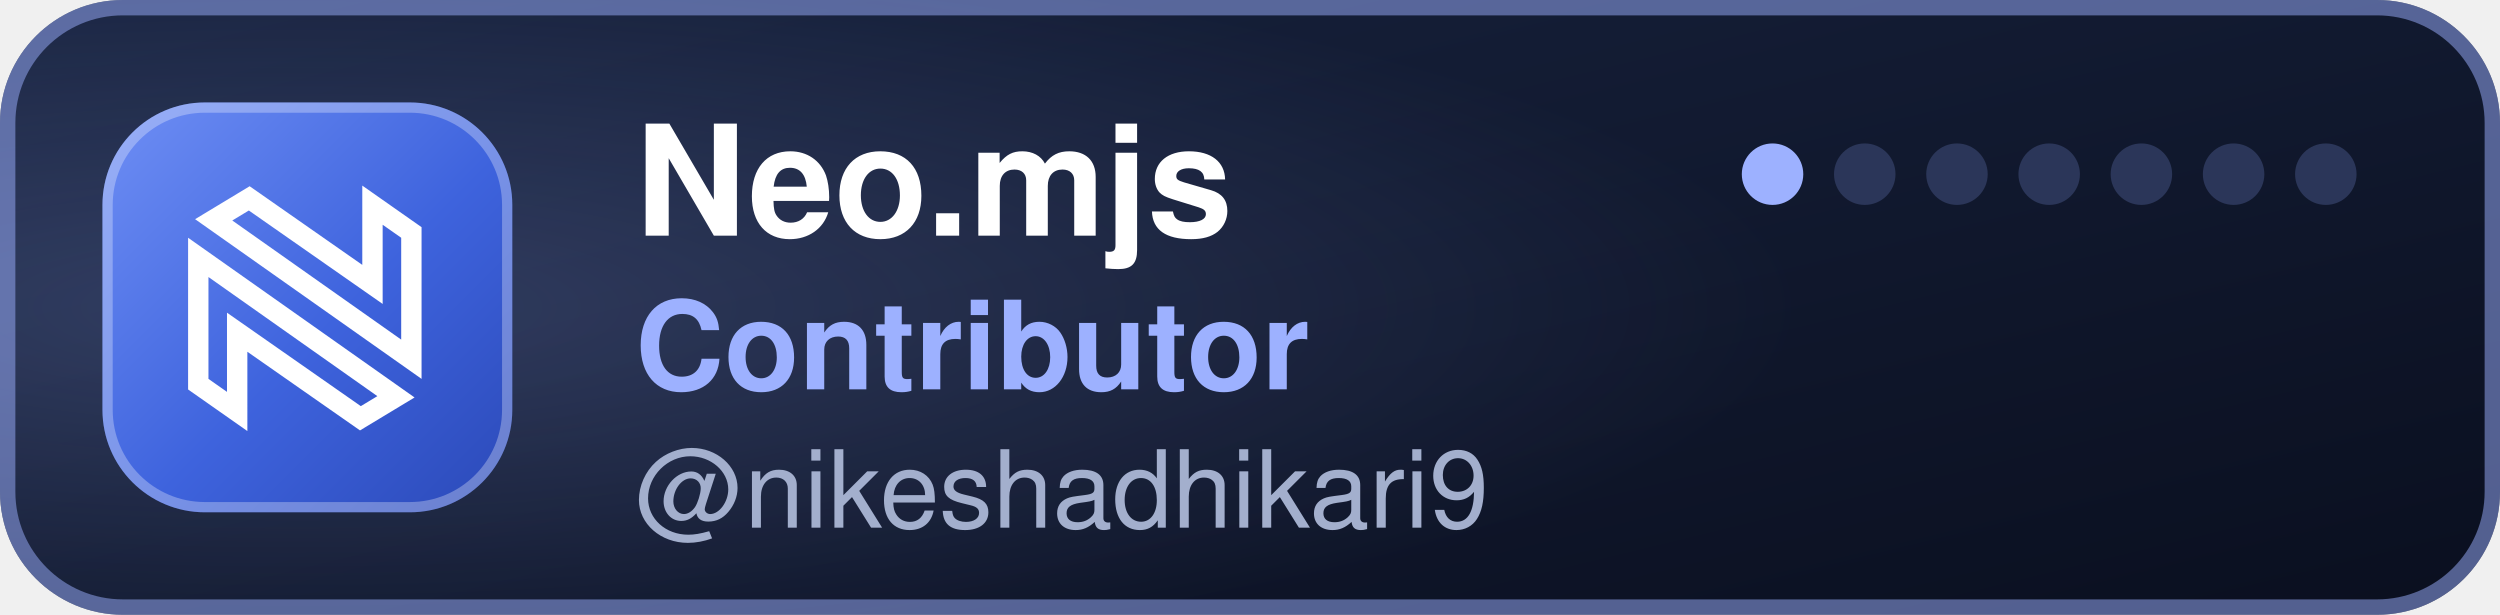
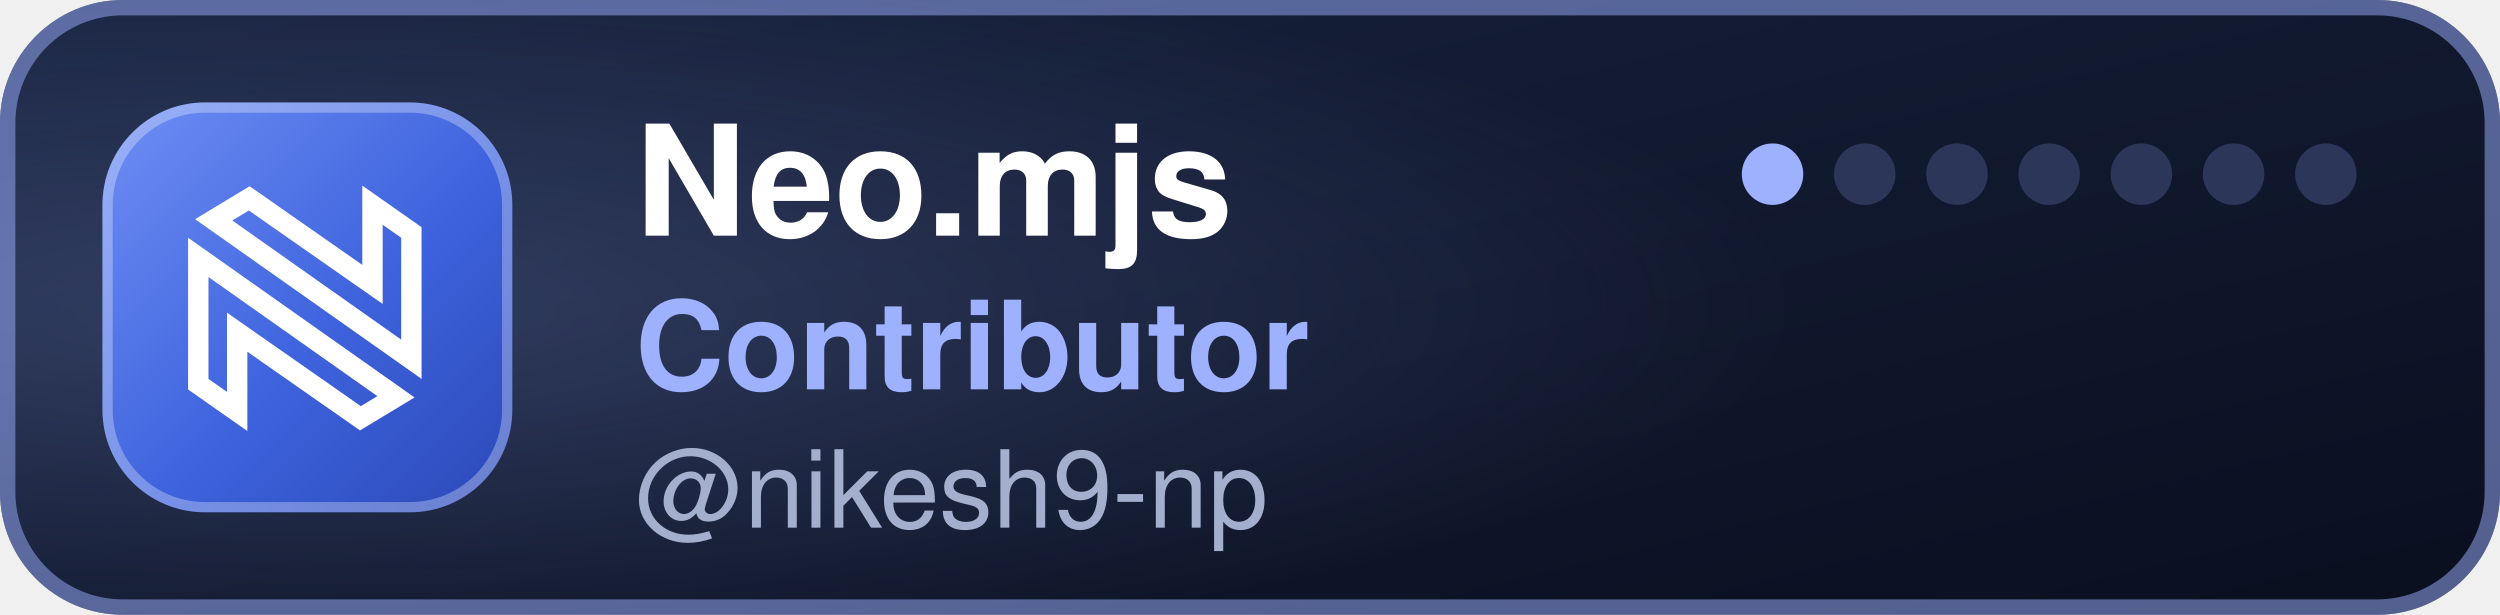
- <svg xmlns="http://www.w3.org/2000/svg" width="244" height="60" viewBox="0 0 244 60" role="img" aria-label="Neo.mjs Contributor: @nikeshadhikari9">
+ <svg xmlns="http://www.w3.org/2000/svg" width="244" height="60" viewBox="0 0 244 60" role="img" aria-label="Neo.mjs Contributor: @nikesh9-np">
  <defs>
    <linearGradient id="b" x1="0" y1="0" x2="1" y2="1">
      <stop offset="0" stop-color="#18233F" />
      <stop offset="1" stop-color="#0A0F1F" />
    </linearGradient>
    <linearGradient id="t" x1="0" y1="0" x2="1" y2="1">
      <stop offset="0" stop-color="#6F8FF5" />
      <stop offset=".55" stop-color="#3E63DD" />
      <stop offset="1" stop-color="#2B49B8" />
    </linearGradient>
    <radialGradient id="g" cx=".12" cy=".5" r=".6">
      <stop offset="0" stop-color="#9DB1FF" stop-opacity=".22" />
      <stop offset="1" stop-color="#9DB1FF" stop-opacity="0" />
    </radialGradient>
    <clipPath id="r">
      <rect width="244" height="60" rx="12" />
    </clipPath>
  </defs>
  <g clip-path="url(#r)">
    <rect width="244" height="60" fill="url(#b)" />
    <rect width="244" height="60" fill="url(#g)" />
  </g>
  <rect x=".75" y=".75" width="242.5" height="58.5" rx="11.25" fill="none" stroke="#9DB1FF" stroke-opacity=".5" stroke-width="1.5" />
  <rect x="10" y="10" width="40" height="40" rx="10" fill="url(#t)" />
  <rect x="10.5" y="10.5" width="39" height="39" rx="9.5" fill="none" stroke="#FFFFFF" stroke-opacity=".3" />
  <g transform="translate(18 18) scale(0.1529)" fill="none" stroke="#FFFFFF" stroke-width="13">
    <path d="M8.841,127.508L33.676,144.928L33.675,105.744L33.675,94.343L43.023,100.871L112.335,149.272L135.026,135.569L8.841,46.576L8.841,127.508Z" />
    <path d="M144.867,30.661L120.032,13.241L120.033,52.425L120.034,63.826L110.686,57.298L41.374,8.897L18.682,22.6L144.867,111.593L144.867,30.661Z" />
  </g>
  <g font-family="-apple-system,BlinkMacSystemFont,'Segoe UI',Helvetica,Arial,sans-serif">
    <text x="62" y="23" font-size="15" font-weight="700" fill="#FFFFFF">Neo.mjs</text>
    <text x="62" y="38" font-size="12" font-weight="600" fill="#9DB1FF">Contributor</text>
-     <text x="62" y="51.5" font-size="10.5" font-weight="500" fill="#A3AFCD" textLength="92">@nikeshadhikari9</text>
+     <text x="62" y="51.5" font-size="10.5" font-weight="500" fill="#A3AFCD" textLength="68">@nikesh9-np</text>
  </g>
  <circle cx="173" cy="17" r="3" fill="#9DB1FF" />
  <circle cx="182" cy="17" r="3" fill="#2B3659" />
  <circle cx="191" cy="17" r="3" fill="#2B3659" />
  <circle cx="200" cy="17" r="3" fill="#2B3659" />
  <circle cx="209" cy="17" r="3" fill="#2B3659" />
  <circle cx="218" cy="17" r="3" fill="#2B3659" />
  <circle cx="227" cy="17" r="3" fill="#2B3659" />
</svg>
